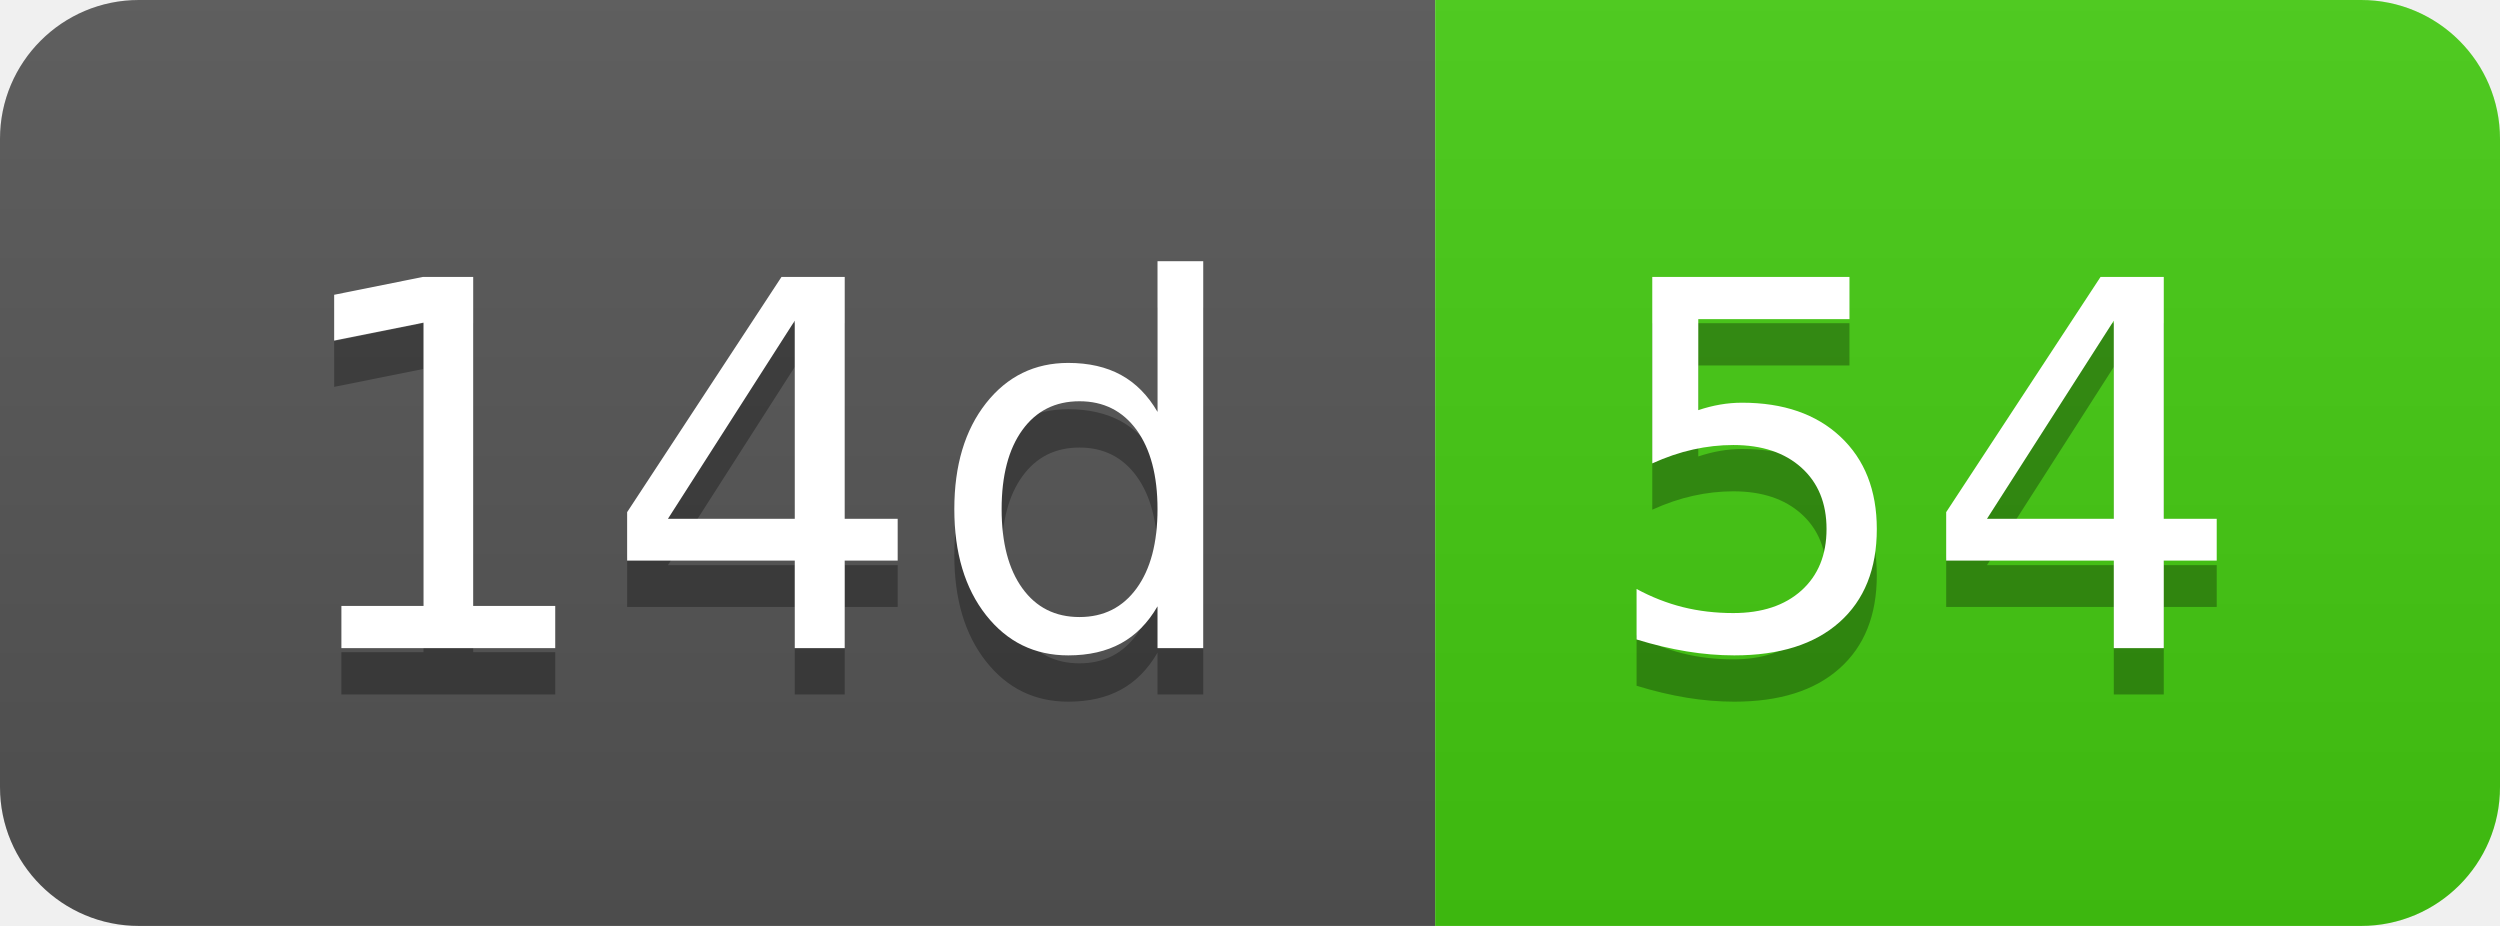
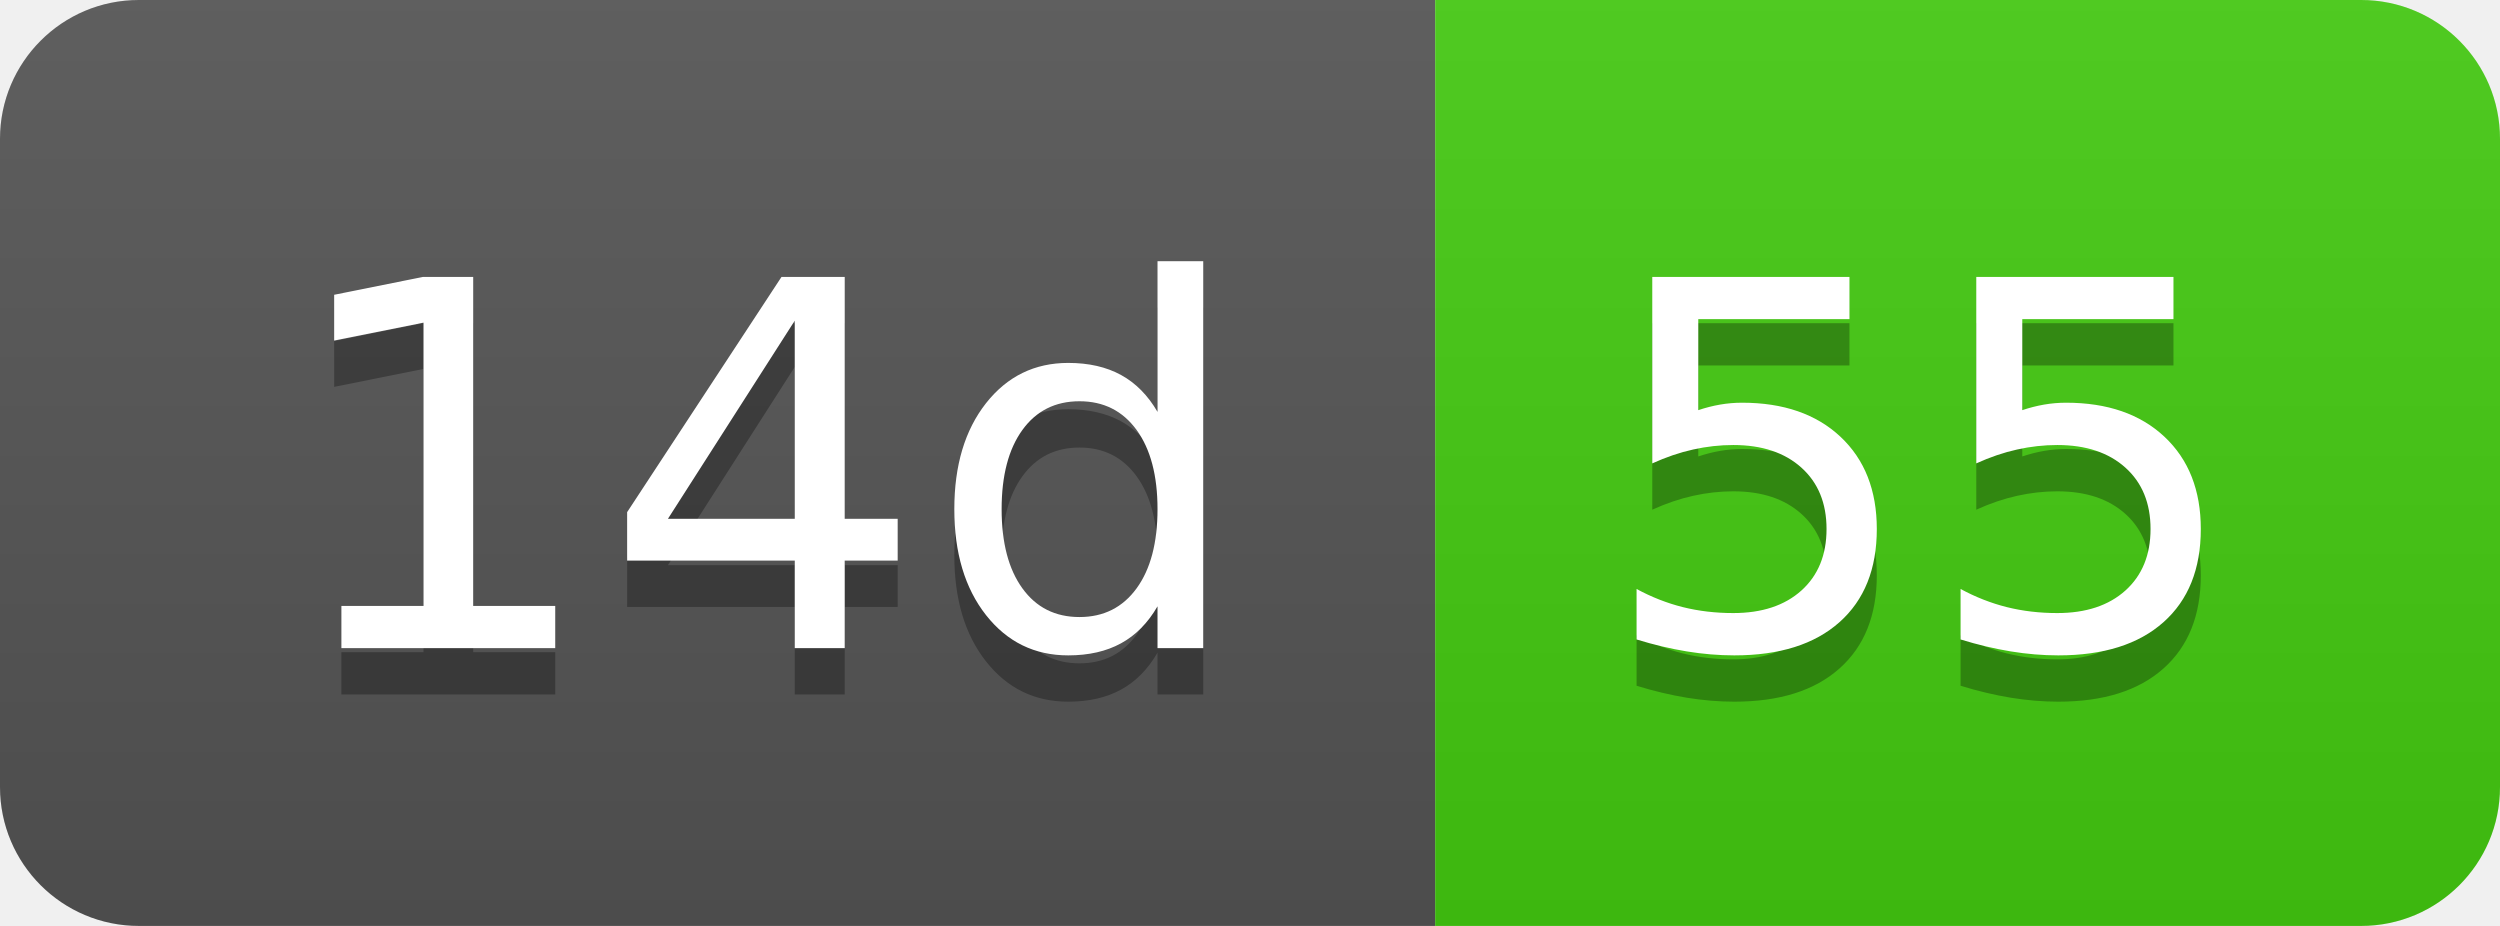
- <svg xmlns="http://www.w3.org/2000/svg" width="54" height="20" role="img" aria-label="14d: 54">
+ <svg xmlns="http://www.w3.org/2000/svg" width="54" height="20" role="img" aria-label="14d: 55">
  <linearGradient id="s" x2="0" y2="100%">
    <stop offset="0" stop-color="#bbb" stop-opacity=".1" />
    <stop offset="1" stop-opacity=".1" />
  </linearGradient>
  <clipPath id="r">
    <rect width="54" height="20" rx="3" fill="#fff" />
  </clipPath>
  <g clip-path="url(#r)">
    <rect width="31" height="20" fill="#555" />
    <rect x="31" width="23" height="20" fill="#4c1" />
    <rect width="54" height="20" fill="url(#s)" />
  </g>
  <g fill="#fff" text-anchor="middle" font-family="Verdana,Geneva,DejaVu Sans,sans-serif" text-rendering="geometricPrecision" font-size="110">
    <text aria-hidden="true" x="165" y="150" fill="#010101" fill-opacity=".3" transform="scale(.1)" textLength="210">14d</text>
    <text x="165" y="140" transform="scale(.1)" fill="#fff" textLength="210">14d</text>
-     <text aria-hidden="true" x="415" y="150" fill="#010101" fill-opacity=".3" transform="scale(.1)" textLength="130">54</text>
-     <text x="415" y="140" transform="scale(.1)" fill="#fff" textLength="130">54</text>
+     <text aria-hidden="true" x="415" y="150" fill="#010101" fill-opacity=".3" transform="scale(.1)" textLength="130">55</text>
+     <text x="415" y="140" transform="scale(.1)" fill="#fff" textLength="130">55</text>
  </g>
</svg>
